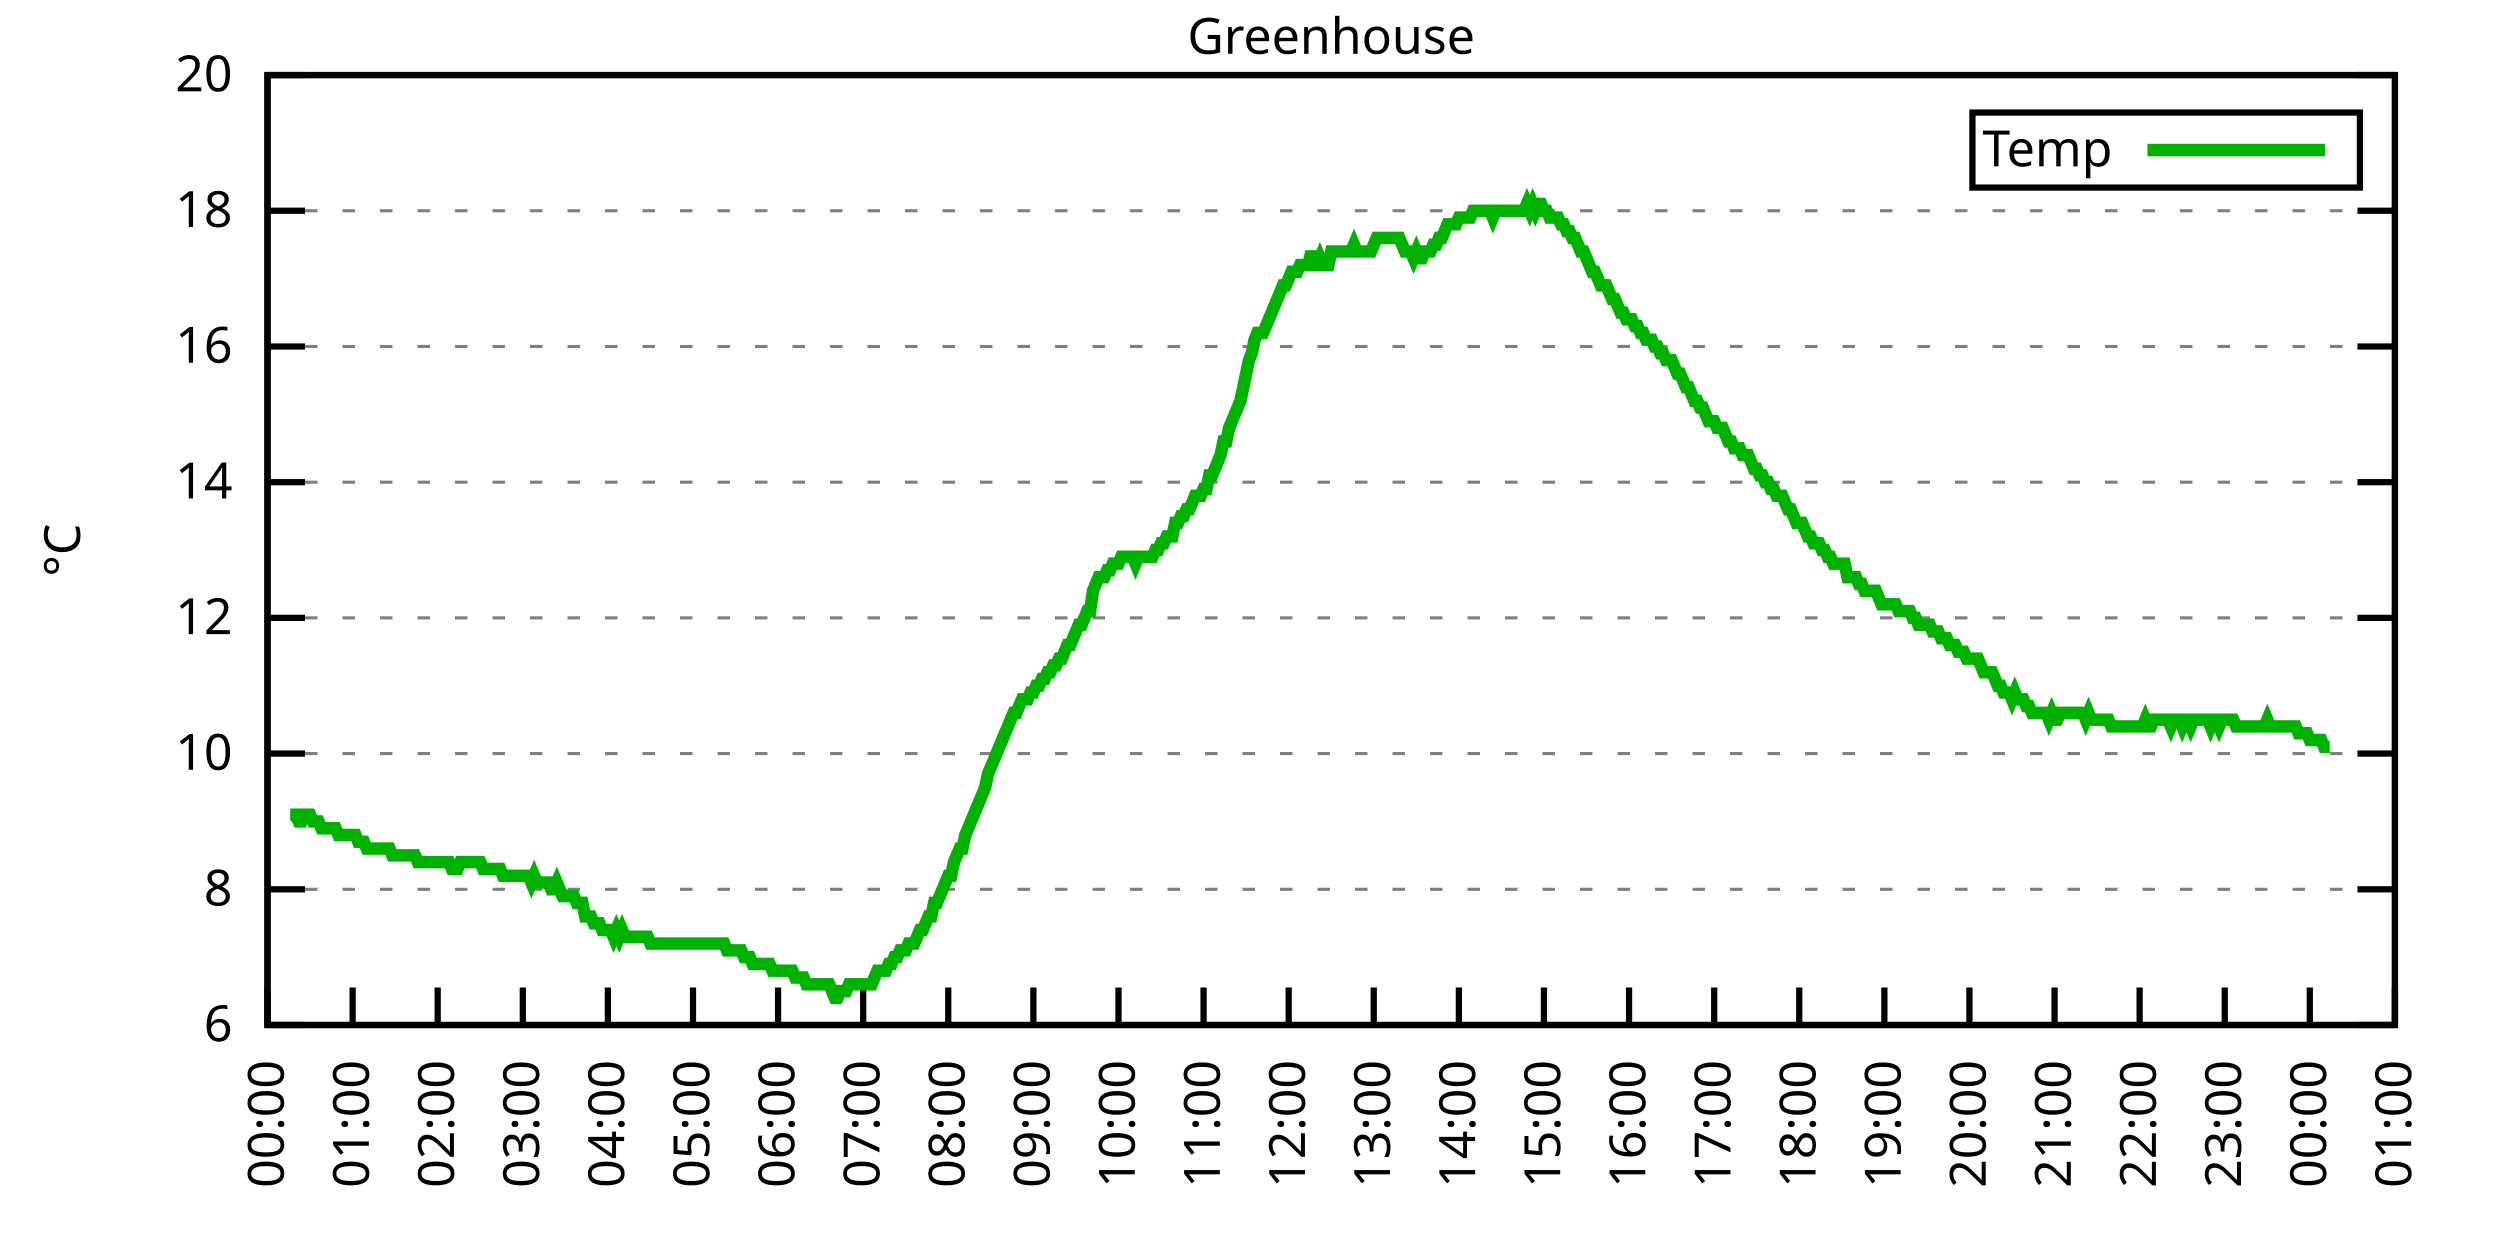
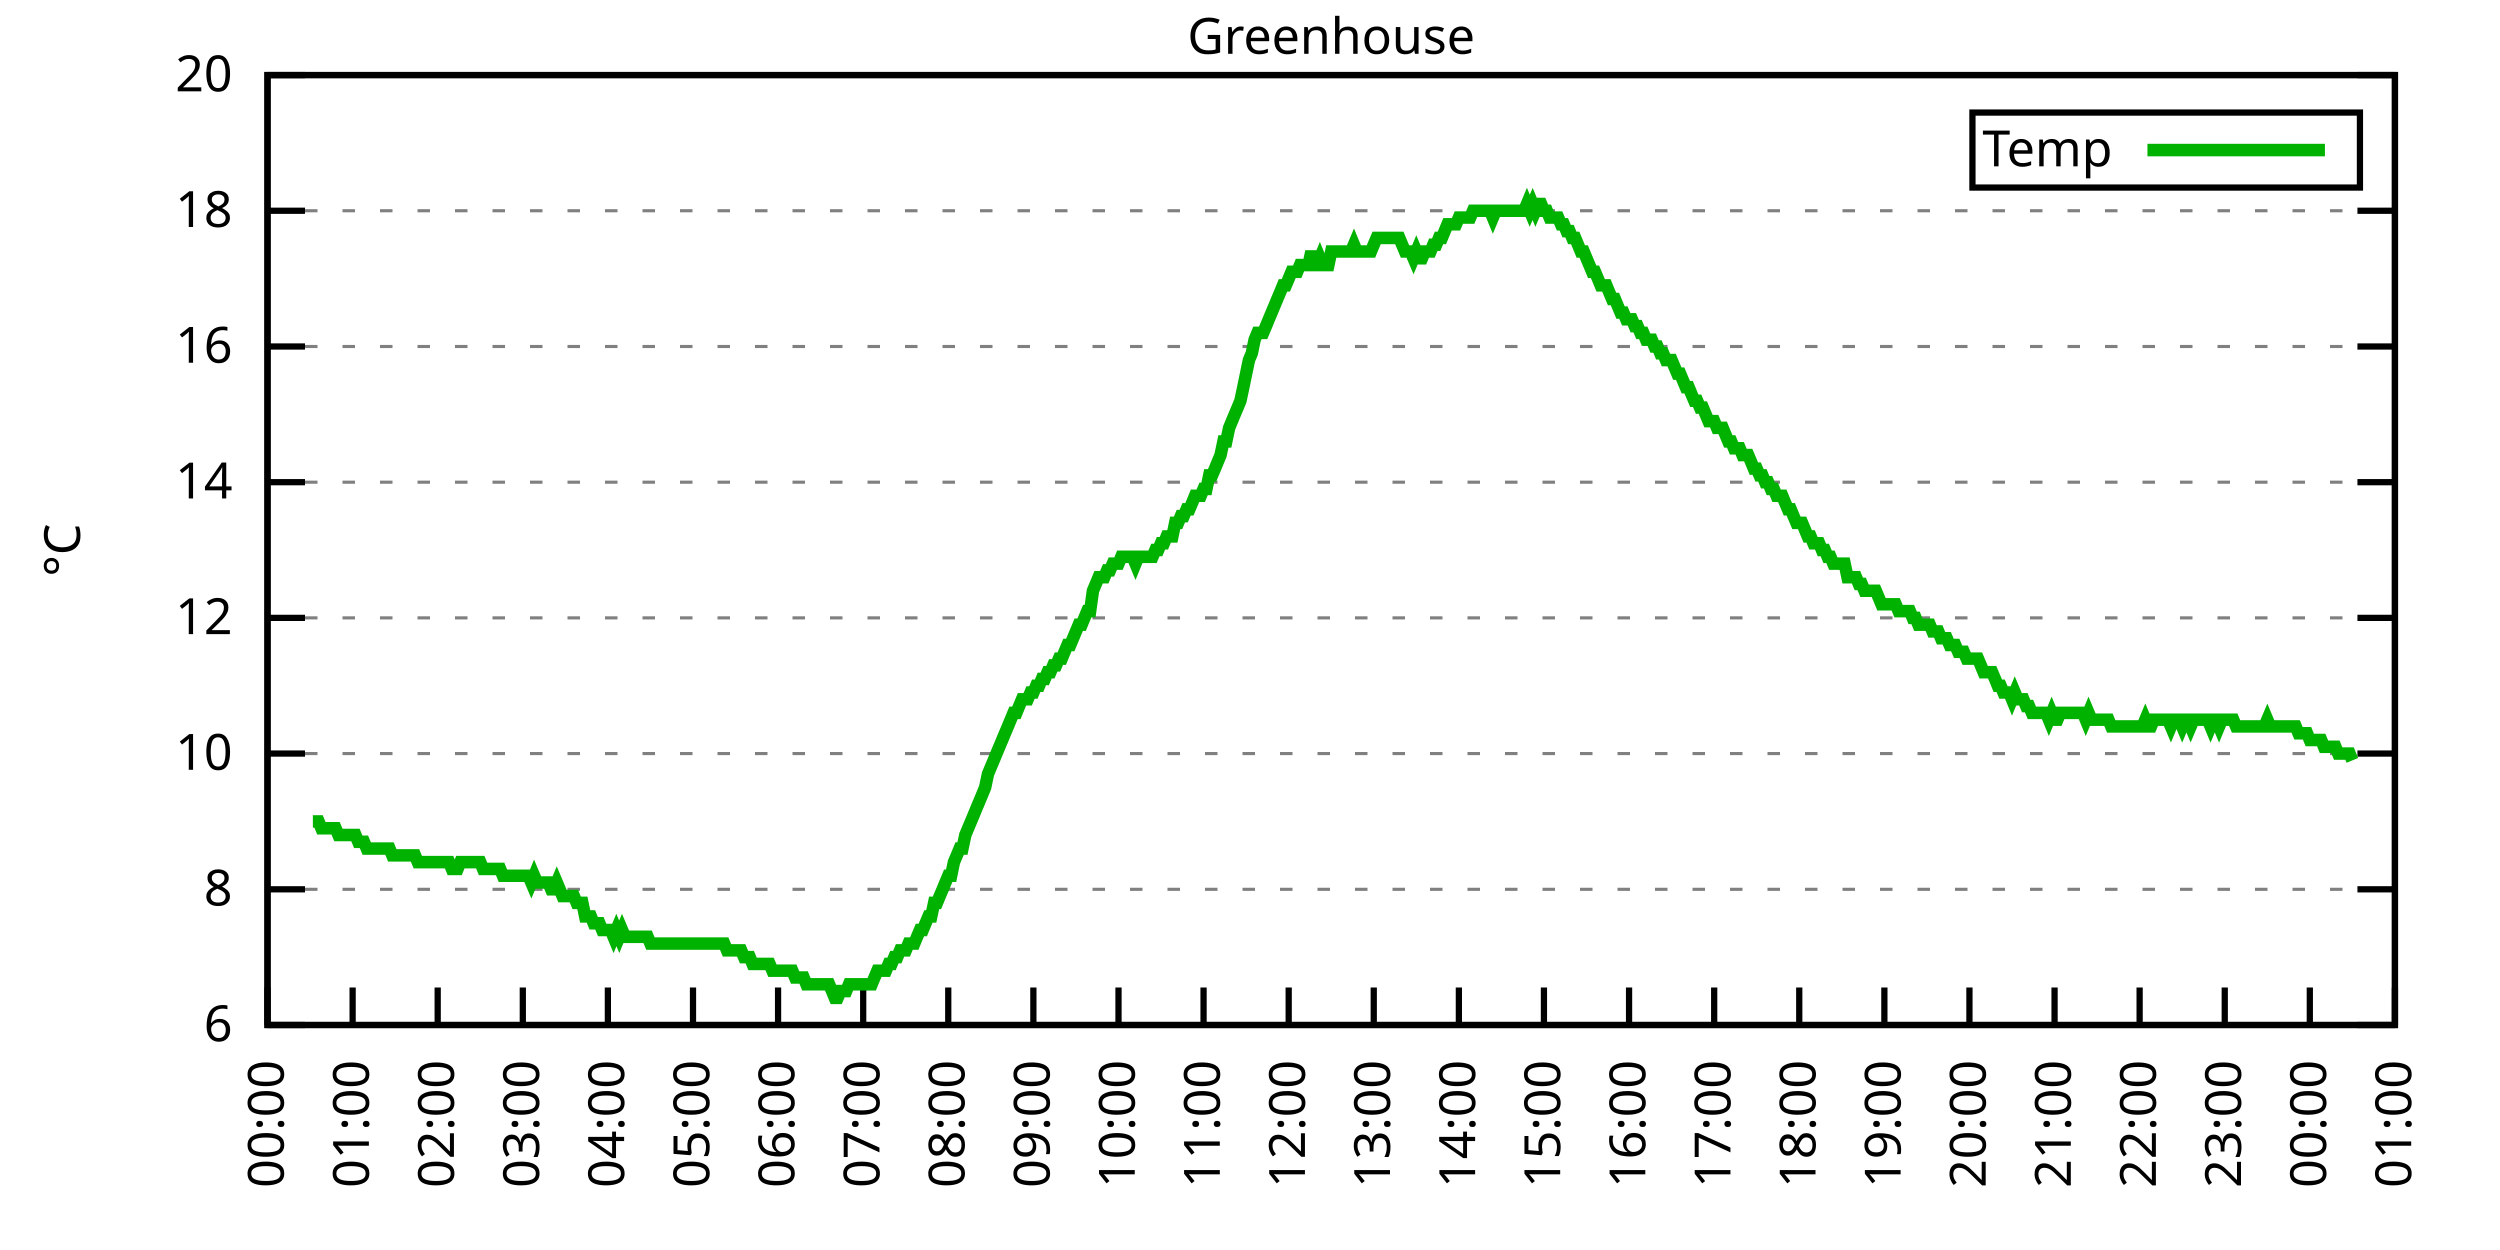
<svg xmlns="http://www.w3.org/2000/svg" xmlns:xlink="http://www.w3.org/1999/xlink" width="400" height="200" viewBox="0 0 400 200">
  <g id="gnuplot_canvas">
    <rect x="0" y="0" width="400" height="200" fill="none" />
    <defs>
      <circle id="gpDot" r="0.5" stroke-width="0.5" stroke="currentColor" />
      <path id="gpPt0" stroke-width="0.333" stroke="currentColor" d="M-1,0 h2 M0,-1 v2" />
      <path id="gpPt1" stroke-width="0.333" stroke="currentColor" d="M-1,-1 L1,1 M1,-1 L-1,1" />
      <path id="gpPt2" stroke-width="0.333" stroke="currentColor" d="M-1,0 L1,0 M0,-1 L0,1 M-1,-1 L1,1 M-1,1 L1,-1" />
      <rect id="gpPt3" stroke-width="0.333" stroke="currentColor" x="-1" y="-1" width="2" height="2" />
      <rect id="gpPt4" stroke-width="0.333" stroke="currentColor" fill="currentColor" x="-1" y="-1" width="2" height="2" />
      <circle id="gpPt5" stroke-width="0.333" stroke="currentColor" cx="0" cy="0" r="1" />
      <use xlink:href="#gpPt5" id="gpPt6" fill="currentColor" stroke="none" />
      <path id="gpPt7" stroke-width="0.333" stroke="currentColor" d="M0,-1.33 L-1.33,0.67 L1.33,0.67 z" />
      <use xlink:href="#gpPt7" id="gpPt8" fill="currentColor" stroke="none" />
      <use xlink:href="#gpPt7" id="gpPt9" stroke="currentColor" transform="rotate(180)" />
      <use xlink:href="#gpPt9" id="gpPt10" fill="currentColor" stroke="none" />
      <use xlink:href="#gpPt3" id="gpPt11" stroke="currentColor" transform="rotate(45)" />
      <use xlink:href="#gpPt11" id="gpPt12" fill="currentColor" stroke="none" />
      <path id="gpPt13" stroke-width="0.333" stroke="currentColor" d="M0,1.330 L1.265,0.411 L0.782,-1.067 L-0.782,-1.076 L-1.265,0.411 z" />
      <use xlink:href="#gpPt13" id="gpPt14" fill="currentColor" stroke="none" />
      <filter id="textbox" filterUnits="objectBoundingBox" x="0" y="0" height="1" width="1">
        <feFlood flood-color="white" flood-opacity="1" result="bgnd" />
        <feComposite in="SourceGraphic" in2="bgnd" operator="atop" />
      </filter>
      <filter id="greybox" filterUnits="objectBoundingBox" x="0" y="0" height="1" width="1">
        <feFlood flood-color="lightgrey" flood-opacity="1" result="grey" />
        <feComposite in="SourceGraphic" in2="grey" operator="atop" />
      </filter>
    </defs>
    <g fill="none" color="white" stroke="currentColor" stroke-width="1.00" stroke-linecap="butt" stroke-linejoin="miter">
</g>
    <g fill="none" color="black" stroke="currentColor" stroke-width="1.00" stroke-linecap="butt" stroke-linejoin="miter">
      <g stroke="none" shape-rendering="crispEdges">
        <polygon fill="rgb(255, 255, 255)" points="42.80,164.00 383.18,164.00 383.18,12.02 42.80,12.02 " />
      </g>
    </g>
    <g fill="none" color="black" stroke="currentColor" stroke-width="1.00" stroke-linecap="butt" stroke-linejoin="miter">
</g>
    <g fill="none" color="black" stroke="black" stroke-width="0.50" stroke-linecap="butt" stroke-linejoin="miter">
</g>
    <g fill="none" color="gray" stroke="currentColor" stroke-width="0.50" stroke-linecap="butt" stroke-linejoin="miter">
      <path stroke="gray" stroke-dasharray="2,4" class="gridline" d="M42.80,164.00 L383.19,164.00  " />
    </g>
    <g fill="none" color="gray" stroke="gray" stroke-width="1.00" stroke-linecap="butt" stroke-linejoin="miter">
</g>
    <g fill="none" color="black" stroke="currentColor" stroke-width="1.00" stroke-linecap="butt" stroke-linejoin="miter">
      <path stroke="black" d="M42.80,164.00 L48.80,164.00 M383.19,164.00 L377.19,164.00  " />
      <g transform="translate(37.20,166.60)" stroke="none" fill="black" font-family="Sans" font-size="8.00" text-anchor="end">
        <text>
          <tspan font-family="Sans"> 6</tspan>
        </text>
      </g>
    </g>
    <g fill="none" color="black" stroke="currentColor" stroke-width="1.00" stroke-linecap="butt" stroke-linejoin="miter">
</g>
    <g fill="none" color="black" stroke="black" stroke-width="0.50" stroke-linecap="butt" stroke-linejoin="miter">
</g>
    <g fill="none" color="gray" stroke="currentColor" stroke-width="0.50" stroke-linecap="butt" stroke-linejoin="miter">
      <path stroke="gray" stroke-dasharray="2,4" class="gridline" d="M42.80,142.29 L383.19,142.29  " />
    </g>
    <g fill="none" color="gray" stroke="gray" stroke-width="1.00" stroke-linecap="butt" stroke-linejoin="miter">
</g>
    <g fill="none" color="black" stroke="currentColor" stroke-width="1.00" stroke-linecap="butt" stroke-linejoin="miter">
      <path stroke="black" d="M42.80,142.29 L48.80,142.29 M383.19,142.29 L377.19,142.29  " />
      <g transform="translate(37.20,144.89)" stroke="none" fill="black" font-family="Sans" font-size="8.00" text-anchor="end">
        <text>
          <tspan font-family="Sans"> 8</tspan>
        </text>
      </g>
    </g>
    <g fill="none" color="black" stroke="currentColor" stroke-width="1.00" stroke-linecap="butt" stroke-linejoin="miter">
</g>
    <g fill="none" color="black" stroke="black" stroke-width="0.50" stroke-linecap="butt" stroke-linejoin="miter">
</g>
    <g fill="none" color="gray" stroke="currentColor" stroke-width="0.50" stroke-linecap="butt" stroke-linejoin="miter">
      <path stroke="gray" stroke-dasharray="2,4" class="gridline" d="M42.80,120.57 L383.19,120.57  " />
    </g>
    <g fill="none" color="gray" stroke="gray" stroke-width="1.00" stroke-linecap="butt" stroke-linejoin="miter">
</g>
    <g fill="none" color="black" stroke="currentColor" stroke-width="1.00" stroke-linecap="butt" stroke-linejoin="miter">
      <path stroke="black" d="M42.80,120.57 L48.80,120.57 M383.19,120.57 L377.19,120.57  " />
      <g transform="translate(37.20,123.17)" stroke="none" fill="black" font-family="Sans" font-size="8.00" text-anchor="end">
        <text>
          <tspan font-family="Sans"> 10</tspan>
        </text>
      </g>
    </g>
    <g fill="none" color="black" stroke="currentColor" stroke-width="1.00" stroke-linecap="butt" stroke-linejoin="miter">
</g>
    <g fill="none" color="black" stroke="black" stroke-width="0.50" stroke-linecap="butt" stroke-linejoin="miter">
</g>
    <g fill="none" color="gray" stroke="currentColor" stroke-width="0.50" stroke-linecap="butt" stroke-linejoin="miter">
      <path stroke="gray" stroke-dasharray="2,4" class="gridline" d="M42.80,98.86 L383.19,98.86  " />
    </g>
    <g fill="none" color="gray" stroke="gray" stroke-width="1.00" stroke-linecap="butt" stroke-linejoin="miter">
</g>
    <g fill="none" color="black" stroke="currentColor" stroke-width="1.00" stroke-linecap="butt" stroke-linejoin="miter">
      <path stroke="black" d="M42.80,98.86 L48.80,98.86 M383.19,98.86 L377.19,98.86  " />
      <g transform="translate(37.20,101.46)" stroke="none" fill="black" font-family="Sans" font-size="8.00" text-anchor="end">
        <text>
          <tspan font-family="Sans"> 12</tspan>
        </text>
      </g>
    </g>
    <g fill="none" color="black" stroke="currentColor" stroke-width="1.00" stroke-linecap="butt" stroke-linejoin="miter">
</g>
    <g fill="none" color="black" stroke="black" stroke-width="0.50" stroke-linecap="butt" stroke-linejoin="miter">
</g>
    <g fill="none" color="gray" stroke="currentColor" stroke-width="0.50" stroke-linecap="butt" stroke-linejoin="miter">
      <path stroke="gray" stroke-dasharray="2,4" class="gridline" d="M42.80,77.15 L383.19,77.15  " />
    </g>
    <g fill="none" color="gray" stroke="gray" stroke-width="1.00" stroke-linecap="butt" stroke-linejoin="miter">
</g>
    <g fill="none" color="black" stroke="currentColor" stroke-width="1.00" stroke-linecap="butt" stroke-linejoin="miter">
      <path stroke="black" d="M42.80,77.15 L48.80,77.15 M383.19,77.15 L377.19,77.15  " />
      <g transform="translate(37.20,79.75)" stroke="none" fill="black" font-family="Sans" font-size="8.00" text-anchor="end">
        <text>
          <tspan font-family="Sans"> 14</tspan>
        </text>
      </g>
    </g>
    <g fill="none" color="black" stroke="currentColor" stroke-width="1.00" stroke-linecap="butt" stroke-linejoin="miter">
</g>
    <g fill="none" color="black" stroke="black" stroke-width="0.50" stroke-linecap="butt" stroke-linejoin="miter">
</g>
    <g fill="none" color="gray" stroke="currentColor" stroke-width="0.50" stroke-linecap="butt" stroke-linejoin="miter">
      <path stroke="gray" stroke-dasharray="2,4" class="gridline" d="M42.80,55.44 L383.19,55.44  " />
    </g>
    <g fill="none" color="gray" stroke="gray" stroke-width="1.00" stroke-linecap="butt" stroke-linejoin="miter">
</g>
    <g fill="none" color="black" stroke="currentColor" stroke-width="1.00" stroke-linecap="butt" stroke-linejoin="miter">
      <path stroke="black" d="M42.80,55.44 L48.80,55.44 M383.19,55.44 L377.19,55.44  " />
      <g transform="translate(37.20,58.04)" stroke="none" fill="black" font-family="Sans" font-size="8.00" text-anchor="end">
        <text>
          <tspan font-family="Sans"> 16</tspan>
        </text>
      </g>
    </g>
    <g fill="none" color="black" stroke="currentColor" stroke-width="1.00" stroke-linecap="butt" stroke-linejoin="miter">
</g>
    <g fill="none" color="black" stroke="black" stroke-width="0.50" stroke-linecap="butt" stroke-linejoin="miter">
</g>
    <g fill="none" color="gray" stroke="currentColor" stroke-width="0.50" stroke-linecap="butt" stroke-linejoin="miter">
      <path stroke="gray" stroke-dasharray="2,4" class="gridline" d="M42.80,33.72 L383.19,33.72  " />
    </g>
    <g fill="none" color="gray" stroke="gray" stroke-width="1.00" stroke-linecap="butt" stroke-linejoin="miter">
</g>
    <g fill="none" color="black" stroke="currentColor" stroke-width="1.00" stroke-linecap="butt" stroke-linejoin="miter">
      <path stroke="black" d="M42.80,33.72 L48.80,33.72 M383.19,33.72 L377.19,33.72  " />
      <g transform="translate(37.20,36.32)" stroke="none" fill="black" font-family="Sans" font-size="8.00" text-anchor="end">
        <text>
          <tspan font-family="Sans"> 18</tspan>
        </text>
      </g>
    </g>
    <g fill="none" color="black" stroke="currentColor" stroke-width="1.00" stroke-linecap="butt" stroke-linejoin="miter">
</g>
    <g fill="none" color="black" stroke="black" stroke-width="0.50" stroke-linecap="butt" stroke-linejoin="miter">
</g>
    <g fill="none" color="gray" stroke="currentColor" stroke-width="0.50" stroke-linecap="butt" stroke-linejoin="miter">
      <path stroke="gray" stroke-dasharray="2,4" class="gridline" d="M42.80,12.01 L383.19,12.01  " />
    </g>
    <g fill="none" color="gray" stroke="gray" stroke-width="1.00" stroke-linecap="butt" stroke-linejoin="miter">
</g>
    <g fill="none" color="black" stroke="currentColor" stroke-width="1.00" stroke-linecap="butt" stroke-linejoin="miter">
      <path stroke="black" d="M42.80,12.01 L48.80,12.01 M383.19,12.01 L377.19,12.01  " />
      <g transform="translate(37.20,14.61)" stroke="none" fill="black" font-family="Sans" font-size="8.00" text-anchor="end">
        <text>
          <tspan font-family="Sans"> 20</tspan>
        </text>
      </g>
    </g>
    <g fill="none" color="black" stroke="currentColor" stroke-width="1.00" stroke-linecap="butt" stroke-linejoin="miter">
      <path stroke="black" d="M42.80,164.00 L42.80,158.00  " />
      <g transform="translate(45.40,169.60) rotate(270.00)" stroke="none" fill="black" font-family="Sans" font-size="8.00" text-anchor="end">
        <text>
          <tspan font-family="Sans">00:00</tspan>
        </text>
      </g>
    </g>
    <g fill="none" color="black" stroke="currentColor" stroke-width="1.00" stroke-linecap="butt" stroke-linejoin="miter">
      <path stroke="black" d="M56.42,164.00 L56.42,158.00  " />
      <g transform="translate(59.02,169.60) rotate(270.00)" stroke="none" fill="black" font-family="Sans" font-size="8.00" text-anchor="end">
        <text>
          <tspan font-family="Sans">01:00</tspan>
        </text>
      </g>
    </g>
    <g fill="none" color="black" stroke="currentColor" stroke-width="1.00" stroke-linecap="butt" stroke-linejoin="miter">
      <path stroke="black" d="M70.03,164.00 L70.03,158.00  " />
      <g transform="translate(72.63,169.60) rotate(270.00)" stroke="none" fill="black" font-family="Sans" font-size="8.00" text-anchor="end">
        <text>
          <tspan font-family="Sans">02:00</tspan>
        </text>
      </g>
    </g>
    <g fill="none" color="black" stroke="currentColor" stroke-width="1.00" stroke-linecap="butt" stroke-linejoin="miter">
      <path stroke="black" d="M83.65,164.00 L83.65,158.00  " />
      <g transform="translate(86.25,169.60) rotate(270.00)" stroke="none" fill="black" font-family="Sans" font-size="8.00" text-anchor="end">
        <text>
          <tspan font-family="Sans">03:00</tspan>
        </text>
      </g>
    </g>
    <g fill="none" color="black" stroke="currentColor" stroke-width="1.00" stroke-linecap="butt" stroke-linejoin="miter">
      <path stroke="black" d="M97.26,164.00 L97.26,158.00  " />
      <g transform="translate(99.86,169.60) rotate(270.00)" stroke="none" fill="black" font-family="Sans" font-size="8.00" text-anchor="end">
        <text>
          <tspan font-family="Sans">04:00</tspan>
        </text>
      </g>
    </g>
    <g fill="none" color="black" stroke="currentColor" stroke-width="1.00" stroke-linecap="butt" stroke-linejoin="miter">
      <path stroke="black" d="M110.88,164.00 L110.88,158.00  " />
      <g transform="translate(113.48,169.60) rotate(270.00)" stroke="none" fill="black" font-family="Sans" font-size="8.00" text-anchor="end">
        <text>
          <tspan font-family="Sans">05:00</tspan>
        </text>
      </g>
    </g>
    <g fill="none" color="black" stroke="currentColor" stroke-width="1.00" stroke-linecap="butt" stroke-linejoin="miter">
      <path stroke="black" d="M124.49,164.00 L124.49,158.00  " />
      <g transform="translate(127.09,169.60) rotate(270.00)" stroke="none" fill="black" font-family="Sans" font-size="8.00" text-anchor="end">
        <text>
          <tspan font-family="Sans">06:00</tspan>
        </text>
      </g>
    </g>
    <g fill="none" color="black" stroke="currentColor" stroke-width="1.00" stroke-linecap="butt" stroke-linejoin="miter">
      <path stroke="black" d="M138.11,164.00 L138.11,158.00  " />
      <g transform="translate(140.71,169.60) rotate(270.00)" stroke="none" fill="black" font-family="Sans" font-size="8.00" text-anchor="end">
        <text>
          <tspan font-family="Sans">07:00</tspan>
        </text>
      </g>
    </g>
    <g fill="none" color="black" stroke="currentColor" stroke-width="1.00" stroke-linecap="butt" stroke-linejoin="miter">
      <path stroke="black" d="M151.72,164.00 L151.72,158.00  " />
      <g transform="translate(154.32,169.60) rotate(270.00)" stroke="none" fill="black" font-family="Sans" font-size="8.00" text-anchor="end">
        <text>
          <tspan font-family="Sans">08:00</tspan>
        </text>
      </g>
    </g>
    <g fill="none" color="black" stroke="currentColor" stroke-width="1.00" stroke-linecap="butt" stroke-linejoin="miter">
      <path stroke="black" d="M165.34,164.00 L165.34,158.00  " />
      <g transform="translate(167.94,169.60) rotate(270.00)" stroke="none" fill="black" font-family="Sans" font-size="8.00" text-anchor="end">
        <text>
          <tspan font-family="Sans">09:00</tspan>
        </text>
      </g>
    </g>
    <g fill="none" color="black" stroke="currentColor" stroke-width="1.00" stroke-linecap="butt" stroke-linejoin="miter">
      <path stroke="black" d="M178.96,164.00 L178.96,158.00  " />
      <g transform="translate(181.56,169.60) rotate(270.00)" stroke="none" fill="black" font-family="Sans" font-size="8.00" text-anchor="end">
        <text>
          <tspan font-family="Sans">10:00</tspan>
        </text>
      </g>
    </g>
    <g fill="none" color="black" stroke="currentColor" stroke-width="1.00" stroke-linecap="butt" stroke-linejoin="miter">
      <path stroke="black" d="M192.57,164.00 L192.57,158.00  " />
      <g transform="translate(195.17,169.60) rotate(270.00)" stroke="none" fill="black" font-family="Sans" font-size="8.00" text-anchor="end">
        <text>
          <tspan font-family="Sans">11:00</tspan>
        </text>
      </g>
    </g>
    <g fill="none" color="black" stroke="currentColor" stroke-width="1.00" stroke-linecap="butt" stroke-linejoin="miter">
      <path stroke="black" d="M206.19,164.00 L206.19,158.00  " />
      <g transform="translate(208.79,169.60) rotate(270.00)" stroke="none" fill="black" font-family="Sans" font-size="8.00" text-anchor="end">
        <text>
          <tspan font-family="Sans">12:00</tspan>
        </text>
      </g>
    </g>
    <g fill="none" color="black" stroke="currentColor" stroke-width="1.00" stroke-linecap="butt" stroke-linejoin="miter">
      <path stroke="black" d="M219.80,164.00 L219.80,158.00  " />
      <g transform="translate(222.40,169.60) rotate(270.00)" stroke="none" fill="black" font-family="Sans" font-size="8.00" text-anchor="end">
        <text>
          <tspan font-family="Sans">13:00</tspan>
        </text>
      </g>
    </g>
    <g fill="none" color="black" stroke="currentColor" stroke-width="1.00" stroke-linecap="butt" stroke-linejoin="miter">
      <path stroke="black" d="M233.42,164.00 L233.42,158.00  " />
      <g transform="translate(236.02,169.60) rotate(270.00)" stroke="none" fill="black" font-family="Sans" font-size="8.00" text-anchor="end">
        <text>
          <tspan font-family="Sans">14:00</tspan>
        </text>
      </g>
    </g>
    <g fill="none" color="black" stroke="currentColor" stroke-width="1.00" stroke-linecap="butt" stroke-linejoin="miter">
      <path stroke="black" d="M247.03,164.00 L247.03,158.00  " />
      <g transform="translate(249.63,169.60) rotate(270.00)" stroke="none" fill="black" font-family="Sans" font-size="8.00" text-anchor="end">
        <text>
          <tspan font-family="Sans">15:00</tspan>
        </text>
      </g>
    </g>
    <g fill="none" color="black" stroke="currentColor" stroke-width="1.00" stroke-linecap="butt" stroke-linejoin="miter">
      <path stroke="black" d="M260.65,164.00 L260.65,158.00  " />
      <g transform="translate(263.25,169.60) rotate(270.00)" stroke="none" fill="black" font-family="Sans" font-size="8.00" text-anchor="end">
        <text>
          <tspan font-family="Sans">16:00</tspan>
        </text>
      </g>
    </g>
    <g fill="none" color="black" stroke="currentColor" stroke-width="1.00" stroke-linecap="butt" stroke-linejoin="miter">
      <path stroke="black" d="M274.27,164.00 L274.27,158.00  " />
      <g transform="translate(276.87,169.60) rotate(270.00)" stroke="none" fill="black" font-family="Sans" font-size="8.00" text-anchor="end">
        <text>
          <tspan font-family="Sans">17:00</tspan>
        </text>
      </g>
    </g>
    <g fill="none" color="black" stroke="currentColor" stroke-width="1.00" stroke-linecap="butt" stroke-linejoin="miter">
      <path stroke="black" d="M287.88,164.00 L287.88,158.00  " />
      <g transform="translate(290.48,169.60) rotate(270.00)" stroke="none" fill="black" font-family="Sans" font-size="8.00" text-anchor="end">
        <text>
          <tspan font-family="Sans">18:00</tspan>
        </text>
      </g>
    </g>
    <g fill="none" color="black" stroke="currentColor" stroke-width="1.00" stroke-linecap="butt" stroke-linejoin="miter">
      <path stroke="black" d="M301.50,164.00 L301.50,158.00  " />
      <g transform="translate(304.10,169.60) rotate(270.00)" stroke="none" fill="black" font-family="Sans" font-size="8.00" text-anchor="end">
        <text>
          <tspan font-family="Sans">19:00</tspan>
        </text>
      </g>
    </g>
    <g fill="none" color="black" stroke="currentColor" stroke-width="1.00" stroke-linecap="butt" stroke-linejoin="miter">
      <path stroke="black" d="M315.11,164.00 L315.11,158.00  " />
      <g transform="translate(317.71,169.60) rotate(270.00)" stroke="none" fill="black" font-family="Sans" font-size="8.00" text-anchor="end">
        <text>
          <tspan font-family="Sans">20:00</tspan>
        </text>
      </g>
    </g>
    <g fill="none" color="black" stroke="currentColor" stroke-width="1.00" stroke-linecap="butt" stroke-linejoin="miter">
      <path stroke="black" d="M328.73,164.00 L328.73,158.00  " />
      <g transform="translate(331.33,169.60) rotate(270.00)" stroke="none" fill="black" font-family="Sans" font-size="8.00" text-anchor="end">
        <text>
          <tspan font-family="Sans">21:00</tspan>
        </text>
      </g>
    </g>
    <g fill="none" color="black" stroke="currentColor" stroke-width="1.00" stroke-linecap="butt" stroke-linejoin="miter">
      <path stroke="black" d="M342.34,164.00 L342.34,158.00  " />
      <g transform="translate(344.94,169.60) rotate(270.00)" stroke="none" fill="black" font-family="Sans" font-size="8.00" text-anchor="end">
        <text>
          <tspan font-family="Sans">22:00</tspan>
        </text>
      </g>
    </g>
    <g fill="none" color="black" stroke="currentColor" stroke-width="1.00" stroke-linecap="butt" stroke-linejoin="miter">
      <path stroke="black" d="M355.96,164.00 L355.96,158.00  " />
      <g transform="translate(358.56,169.60) rotate(270.00)" stroke="none" fill="black" font-family="Sans" font-size="8.00" text-anchor="end">
        <text>
          <tspan font-family="Sans">23:00</tspan>
        </text>
      </g>
    </g>
    <g fill="none" color="black" stroke="currentColor" stroke-width="1.00" stroke-linecap="butt" stroke-linejoin="miter">
      <path stroke="black" d="M369.57,164.00 L369.57,158.00  " />
      <g transform="translate(372.17,169.60) rotate(270.00)" stroke="none" fill="black" font-family="Sans" font-size="8.00" text-anchor="end">
        <text>
          <tspan font-family="Sans">00:00</tspan>
        </text>
      </g>
    </g>
    <g fill="none" color="black" stroke="currentColor" stroke-width="1.00" stroke-linecap="butt" stroke-linejoin="miter">
      <path stroke="black" d="M383.19,164.00 L383.19,158.00  " />
      <g transform="translate(385.79,169.60) rotate(270.00)" stroke="none" fill="black" font-family="Sans" font-size="8.00" text-anchor="end">
        <text>
          <tspan font-family="Sans">01:00</tspan>
        </text>
      </g>
    </g>
    <g fill="none" color="black" stroke="currentColor" stroke-width="1.00" stroke-linecap="butt" stroke-linejoin="miter">
</g>
    <g fill="none" color="black" stroke="currentColor" stroke-width="1.00" stroke-linecap="butt" stroke-linejoin="miter">
      <path stroke="black" d="M42.80,12.01 L42.80,164.00 L383.19,164.00 L383.19,12.01 L42.80,12.01 Z  " />
    </g>
    <g fill="none" color="black" stroke="currentColor" stroke-width="1.00" stroke-linecap="butt" stroke-linejoin="miter">
</g>
    <g fill="none" color="black" stroke="currentColor" stroke-width="1.00" stroke-linecap="butt" stroke-linejoin="miter">
      <path stroke="black" d="M315.59,30.01 L315.59,18.01 L377.59,18.01 L377.59,30.01 L315.59,30.01 Z  " />
    </g>
    <g id="Greenhouse_plot_1">
      <g fill="none" color="white" stroke="black" stroke-width="2.00" stroke-linecap="butt" stroke-linejoin="miter">
</g>
      <g fill="none" color="black" stroke="currentColor" stroke-width="2.00" stroke-linecap="butt" stroke-linejoin="miter">
        <g transform="translate(337.99,26.61)" stroke="none" fill="black" font-family="Sans" font-size="8.00" text-anchor="end">
          <text>
            <tspan font-family="Sans">Temp</tspan>
          </text>
        </g>
      </g>
      <g fill="none" color="black" stroke="currentColor" stroke-width="2.00" stroke-linecap="butt" stroke-linejoin="miter">
-         <path stroke="rgb(  0, 178,   0)" d="M343.59,24.01 L371.99,24.01 M46.43,130.35 L46.88,130.35 L47.34,130.35 L47.79,131.43 L48.25,131.43 L48.70,130.35   L49.15,130.35 L49.61,130.35 L50.06,131.43 L50.52,131.43 L50.97,131.43 L51.42,132.52 L51.88,132.52 L52.33,132.52   L52.78,132.52 L53.24,132.52 L53.69,132.52 L54.15,133.60 L54.60,133.60 L55.05,133.60 L55.51,133.60 L55.96,133.60   L56.42,133.60 L56.87,133.60 L57.32,134.69 L57.78,134.69 L58.23,134.69 L58.68,135.77 L59.14,135.77 L59.59,135.77   L60.05,135.77 L60.50,135.77 L60.95,135.77 L61.41,135.77 L61.86,135.77 L62.32,135.77 L62.77,136.86 L63.22,136.86   L63.68,136.86 L64.13,136.86 L64.58,136.86 L65.04,136.86 L65.49,136.86 L65.95,136.86 L66.40,136.86 L66.85,137.94   L67.31,137.94 L67.76,137.94 L68.22,137.94 L68.67,137.94 L69.12,137.94 L69.58,137.94 L70.03,137.94 L70.49,137.94   L70.94,137.94 L71.39,137.94 L71.85,137.94 L72.30,139.03 L72.75,139.03 L73.21,139.03 L73.66,137.94 L74.12,137.94   L74.57,137.94 L75.02,137.94 L75.48,137.94 L75.93,137.94 L76.39,137.94 L76.84,137.94 L77.29,139.03 L77.75,139.03   L78.20,139.03 L78.65,139.03 L79.11,139.03 L79.56,139.03 L80.02,139.03 L80.47,140.12 L80.92,140.12 L81.38,140.12   L81.83,140.12 L82.29,140.12 L82.74,140.12 L83.19,140.12 L83.65,140.12 L84.10,140.12 L84.55,140.12 L85.01,141.20   L85.46,140.12 L85.92,141.20 L86.37,141.20 L86.82,141.20 L87.28,141.20 L87.73,141.20 L88.19,142.29 L88.64,142.29   L89.09,141.20 L89.55,142.29 L90.00,143.37 L90.45,143.37 L90.91,143.37 L91.36,143.37 L91.82,143.37 L92.27,144.46   L92.72,144.46 L93.18,144.46 L93.63,146.63 L94.09,146.63 L94.54,146.63 L94.99,147.72 L95.45,147.72 L95.90,147.72   L96.35,148.80 L96.81,148.80 L97.26,148.80 L97.72,148.80 L98.17,149.89 L98.62,148.80 L99.08,149.89 L99.53,148.80   L99.99,149.89 L100.44,149.89 L100.89,149.89 L101.35,149.89 L101.80,149.89 L102.25,149.89 L102.71,149.89 L103.16,149.89   L103.62,149.89 L104.07,150.97 L104.52,150.97 L104.98,150.97 L105.43,150.97 L105.89,150.97 L106.34,150.97 L106.79,150.97   L107.25,150.97 L107.70,150.97 L108.15,150.97 L108.61,150.97 L109.06,150.97 L109.52,150.97 L109.97,150.97 L110.42,150.97   L110.88,150.97 L111.33,150.97 L111.79,150.97 L112.24,150.97 L112.69,150.97 L113.15,150.97 L113.60,150.97 L114.05,150.97   L114.51,150.97 L114.96,150.97 L115.42,150.97 L115.87,150.97 L116.32,152.06 L116.78,152.06 L117.23,152.06 L117.69,152.06   L118.14,152.06 L118.59,152.06 L119.05,153.14 L119.50,153.14 L119.96,153.14 L120.41,154.23 L120.86,154.23 L121.32,154.23   L121.77,154.23 L122.22,154.23 L122.68,154.23 L123.13,154.23 L123.59,155.31 L124.04,155.31 L124.49,155.31 L124.95,155.31   L125.40,155.31 L125.86,155.31 L126.31,155.31 L126.76,155.31 L127.22,156.40 L127.67,156.40 L128.12,156.40 L128.58,156.40   L129.03,157.49 L129.49,157.49 L129.94,157.49 L130.39,157.49 L130.85,157.49 L131.30,157.49 L131.76,157.49 L132.21,157.49   L132.66,157.49 L133.12,158.57 L133.57,159.66 L134.02,159.66 L134.48,158.57 L134.93,158.57 L135.39,158.57 L135.84,157.49   L136.29,157.49 L136.75,157.49 L137.20,157.49 L137.66,157.49 L138.11,157.49 L138.56,157.49 L139.02,157.49 L139.47,157.49   L139.92,156.40 L140.38,155.31 L140.83,155.31 L141.29,155.31 L141.74,155.31 L142.19,154.23 L142.65,154.23 L143.10,153.14   L143.56,153.14 L144.01,152.06 L144.46,152.06 L144.92,152.06 L145.37,150.97 L145.82,150.97 L146.28,150.97 L146.73,149.89   L147.19,148.80 L147.64,148.80 L148.09,147.72 L148.55,146.63 L149.00,146.63 L149.46,144.46 L149.91,144.46 L150.36,143.37   L150.82,142.29 L151.27,141.20 L151.72,140.12 L152.18,140.12 L152.63,137.94 L153.09,136.86 L153.54,135.77 L153.99,135.77   L154.45,133.60 L154.90,132.52 L155.36,131.43 L155.81,130.35 L156.26,129.26 L156.72,128.17 L157.17,127.09 L157.62,126.00   L158.08,123.83 L158.53,122.75 L158.99,121.66 L159.44,120.57 L159.89,119.49 L160.35,118.40 L160.80,117.32 L161.26,116.23   L161.71,115.15 L162.16,114.06 L162.62,114.06 L163.07,112.97 L163.52,111.89 L163.98,111.89 L164.43,111.89 L164.89,110.80   L165.34,110.80 L165.79,109.72 L166.25,109.72 L166.70,108.63 L167.16,108.63 L167.61,107.55 L168.06,107.55 L168.52,106.46   L168.97,106.46 L169.43,105.38 L169.88,105.38 L170.33,104.29 L170.79,103.20 L171.24,103.20 L171.69,102.12 L172.15,101.03   L172.60,99.95 L173.06,99.95 L173.51,98.86 L173.96,97.78 L174.42,97.78 L174.87,94.52 L175.33,93.43 L175.78,92.35   L176.23,92.35 L176.69,92.35 L177.14,91.26 L177.59,91.26 L178.05,90.18 L178.50,90.18 L178.96,90.18 L179.41,89.09   L179.86,89.09 L180.32,89.09 L180.77,89.09 L181.23,89.09 L181.68,90.18 L182.13,89.09 L182.59,89.09 L183.04,89.09   L183.49,89.09 L183.95,89.09 L184.40,89.09 L184.86,88.00 L185.31,88.00 L185.76,86.92 L186.22,86.92 L186.67,85.83   L187.13,85.83 L187.58,85.83 L188.03,83.66 L188.49,83.66 L188.94,82.58 L189.39,82.58 L189.85,81.49 L190.30,81.49   L190.76,80.41 L191.21,79.32 L191.66,79.32 L192.12,79.32 L192.57,78.23 L193.03,78.23 L193.48,76.06 L193.93,76.06   L194.39,74.98 L194.84,73.89 L195.29,72.81 L195.75,70.63 L196.20,70.63 L196.66,68.46 L197.11,67.38 L197.56,66.29   L198.02,65.21 L198.47,64.12 L198.93,61.95 L199.38,59.78 L199.83,57.61 L200.29,56.52 L200.74,54.35 L201.19,53.26   L201.65,53.26 L202.10,53.26 L202.56,52.18 L203.01,51.09 L203.46,50.01 L203.92,48.92 L204.37,47.84 L204.83,46.75   L205.28,45.66 L205.73,45.66 L206.19,44.58 L206.64,43.49 L207.09,43.49 L207.55,43.49 L208.00,42.41 L208.46,42.41   L208.91,42.41 L209.36,42.41 L209.82,40.24 L210.27,42.41 L210.73,42.41 L211.18,41.32 L211.63,42.41 L212.09,42.41   L212.54,42.41 L213.00,40.24 L213.45,40.24 L213.90,40.24 L214.36,40.24 L214.81,40.24 L215.26,40.24 L215.72,40.24   L216.17,40.24 L216.63,39.15 L217.08,40.24 L217.53,40.24 L217.99,40.24 L218.44,40.24 L218.90,40.24 L219.35,40.24   L219.80,39.15 L220.26,38.07 L220.71,38.07 L221.16,38.07 L221.62,38.07 L222.07,38.07 L222.53,38.07 L222.98,38.07   L223.43,38.07 L223.89,38.07 L224.34,39.15 L224.80,40.24 L225.25,40.24 L225.70,40.24 L226.16,41.32 L226.61,40.24   L227.06,41.32 L227.52,41.32 L227.97,40.24 L228.43,40.24 L228.88,40.24 L229.33,39.15 L229.79,39.15 L230.24,38.07   L230.70,38.07 L231.15,36.98 L231.60,35.89 L232.06,35.89 L232.51,35.89 L232.96,35.89 L233.42,34.81 L233.87,34.81   L234.33,34.81 L234.78,34.81 L235.23,34.81 L235.69,33.72 L236.14,33.72 L236.60,33.72 L237.05,33.72 L237.50,33.72   L237.96,33.72 L238.41,33.72 L238.86,34.81 L239.32,33.72 L239.77,33.72 L240.23,33.72 L240.68,33.72 L241.13,33.72   L241.59,33.72 L242.04,33.72 L242.50,33.72 L242.95,33.72 L243.40,33.72 L243.86,33.72 L244.31,32.64 L244.76,33.72   L245.22,32.64 L245.67,33.72 L246.13,32.64 L246.58,32.64 L247.03,33.72 L247.49,33.72 L247.94,34.81 L248.40,34.81   L248.85,34.81 L249.30,34.81 L249.76,35.89 L250.21,35.89 L250.66,36.98 L251.12,36.98 L251.57,38.07 L252.03,38.07   L252.48,39.15 L252.93,40.24 L253.39,40.24 L253.84,41.32 L254.30,42.41 L254.75,43.49 L255.20,43.49 L255.66,44.58   L256.11,45.66 L256.56,45.66 L257.02,45.66 L257.47,46.75 L257.93,47.84 L258.38,47.84 L258.83,48.92 L259.29,50.01   L259.74,50.01 L260.20,51.09 L260.65,51.09 L261.10,51.09 L261.56,52.18 L262.01,52.18 L262.47,53.26 L262.92,53.26   L263.37,54.35 L263.83,54.35 L264.28,54.35 L264.73,55.44 L265.19,55.44 L265.64,56.52 L266.10,56.52 L266.55,57.61   L267.00,57.61 L267.46,57.61 L267.91,58.69 L268.37,59.78 L268.82,59.78 L269.27,60.86 L269.73,61.95 L270.18,61.95   L270.63,63.04 L271.09,64.12 L271.54,64.12 L272.00,65.21 L272.45,65.21 L272.90,66.29 L273.36,67.38 L273.81,67.38   L274.27,67.38 L274.72,68.46 L275.17,68.46 L275.63,68.46 L276.08,69.55 L276.53,70.63 L276.99,70.63 L277.44,71.72   L277.90,71.72 L278.35,71.72 L278.80,72.81 L279.26,72.81 L279.71,72.81 L280.17,73.89 L280.62,74.98 L281.07,74.98   L281.53,76.06 L281.98,76.06 L282.43,77.15 L282.89,77.15 L283.34,78.23 L283.80,78.23 L284.25,79.32 L284.70,79.32   L285.16,79.32 L285.61,80.41 L286.07,81.49 L286.52,81.49 L286.97,82.58 L287.43,83.66 L287.88,83.66 L288.33,83.66   L288.79,84.75 L289.24,85.83 L289.70,85.83 L290.15,86.92 L290.60,86.92 L291.06,86.92 L291.51,88.00 L291.97,88.00   L292.42,89.09 L292.87,89.09 L293.33,90.18 L293.78,90.18 L294.23,90.18 L294.69,90.18 L295.14,90.18 L295.60,92.35   L296.05,92.35 L296.50,92.35 L296.96,92.35 L297.41,93.43 L297.87,93.43 L298.32,94.52 L298.77,94.52 L299.23,94.52   L299.68,94.52 L300.13,94.52 L300.59,95.60 L301.04,96.69 L301.50,96.69 L301.95,96.69 L302.40,96.69 L302.86,96.69   L303.31,96.69 L303.77,97.78 L304.22,97.78 L304.67,97.78 L305.13,97.78 L305.58,97.78 L306.03,98.86 L306.49,98.86   L306.94,99.95 L307.40,99.95 L307.85,99.95 L308.30,99.95 L308.76,99.95 L309.21,101.03 L309.67,101.03 L310.12,101.03   L310.57,102.12 L311.03,102.12 L311.48,102.12 L311.94,103.20 L312.39,103.20 L312.84,103.20 L313.30,104.29 L313.75,104.29   L314.20,104.29 L314.66,105.38 L315.11,105.38 L315.57,105.38 L316.02,105.38 L316.47,105.38 L316.93,106.46 L317.38,107.55   L317.84,107.55 L318.29,107.55 L318.74,107.55 L319.20,108.63 L319.65,109.72 L320.10,109.72 L320.56,110.80 L321.01,110.80   L321.47,110.80 L321.92,111.89 L322.37,110.80 L322.83,111.89 L323.28,111.89 L323.74,111.89 L324.19,112.97 L324.64,112.97   L325.10,114.06 L325.55,114.06 L326.00,114.06 L326.46,114.06 L326.91,114.06 L327.37,114.06 L327.82,115.15 L328.27,114.06   L328.73,115.15 L329.18,115.15 L329.64,114.06 L330.09,114.06 L330.54,114.06 L331.00,114.06 L331.45,114.06 L331.90,114.06   L332.36,114.06 L332.81,114.06 L333.27,114.06 L333.72,115.15 L334.17,114.06 L334.63,115.15 L335.08,115.15 L335.54,115.15   L335.99,115.15 L336.44,115.15 L336.90,115.15 L337.35,115.15 L337.80,116.23 L338.26,116.23 L338.71,116.23 L339.17,116.23   L339.62,116.23 L340.07,116.23 L340.53,116.23 L340.98,116.23 L341.44,116.23 L341.89,116.23 L342.34,116.23 L342.80,116.23   L343.25,115.15 L343.70,116.23 L344.16,116.23 L344.61,115.15 L345.07,115.15 L345.52,115.15 L345.97,115.15 L346.43,115.15   L346.88,115.15 L347.34,116.23 L347.79,115.15 L348.24,115.15 L348.70,115.15 L349.15,116.23 L349.60,115.15 L350.06,115.15   L350.51,116.23 L350.97,115.15 L351.42,115.15 L351.87,115.15 L352.33,115.15 L352.78,115.15 L353.24,115.15 L353.69,116.23   L354.14,115.15 L354.60,115.15 L355.05,116.23 L355.50,115.15 L355.96,115.15 L356.41,115.15 L356.87,115.15 L357.32,115.15   L357.77,116.23 L358.23,116.23 L358.68,116.23 L359.14,116.23 L359.59,116.23 L360.04,116.23 L360.50,116.23 L360.95,116.23   L361.41,116.23 L361.86,116.23 L362.31,116.23 L362.77,115.15 L363.22,116.23 L363.67,116.23 L364.13,116.23 L364.58,116.23   L365.04,116.23 L365.49,116.23 L365.94,116.23 L366.40,116.23 L366.85,116.23 L367.31,116.23 L367.76,117.32 L368.21,117.32   L368.67,117.32 L369.12,117.32 L369.57,118.40 L370.03,118.40 L370.48,118.40 L370.94,118.40 L371.39,118.40 L371.84,119.49   L372.30,119.49 L372.75,119.49  " />
+         <path stroke="rgb(  0, 178,   0)" d="M343.59,24.01 L371.99,24.01 M50.06,131.43 L50.52,131.43 L50.97,131.43 L51.42,132.52 L51.88,132.52 L52.33,132.52   L52.78,132.52 L53.24,132.52 L53.69,132.52 L54.15,133.60 L54.60,133.60 L55.05,133.60 L55.51,133.60 L55.96,133.60   L56.42,133.60 L56.87,133.60 L57.32,134.69 L57.78,134.69 L58.23,134.69 L58.68,135.77 L59.14,135.77 L59.59,135.77   L60.05,135.77 L60.50,135.77 L60.95,135.77 L61.41,135.77 L61.86,135.77 L62.32,135.77 L62.77,136.86 L63.22,136.86   L63.68,136.86 L64.13,136.86 L64.58,136.86 L65.04,136.86 L65.49,136.86 L65.95,136.86 L66.40,136.86 L66.85,137.94   L67.31,137.94 L67.76,137.94 L68.22,137.94 L68.67,137.94 L69.12,137.94 L69.58,137.94 L70.03,137.94 L70.49,137.94   L70.94,137.94 L71.39,137.94 L71.85,137.94 L72.30,139.03 L72.75,139.03 L73.21,139.03 L73.66,137.94 L74.12,137.94   L74.57,137.94 L75.02,137.94 L75.48,137.94 L75.93,137.94 L76.39,137.94 L76.84,137.94 L77.29,139.03 L77.75,139.03   L78.20,139.03 L78.65,139.03 L79.11,139.03 L79.56,139.03 L80.02,139.03 L80.47,140.12 L80.92,140.12 L81.38,140.12   L81.83,140.12 L82.29,140.12 L82.74,140.12 L83.19,140.12 L83.65,140.12 L84.10,140.12 L84.55,140.12 L85.01,141.20   L85.46,140.12 L85.92,141.20 L86.37,141.20 L86.82,141.20 L87.28,141.20 L87.73,141.20 L88.19,142.29 L88.64,142.29   L89.09,141.20 L89.55,142.29 L90.00,143.37 L90.45,143.37 L90.91,143.37 L91.36,143.37 L91.82,143.37 L92.27,144.46   L92.72,144.46 L93.18,144.46 L93.63,146.63 L94.09,146.63 L94.54,146.63 L94.99,147.72 L95.45,147.72 L95.90,147.72   L96.35,148.80 L96.81,148.80 L97.26,148.80 L97.72,148.80 L98.17,149.89 L98.62,148.80 L99.08,149.89 L99.53,148.80   L99.99,149.89 L100.44,149.89 L100.89,149.89 L101.35,149.89 L101.80,149.89 L102.25,149.89 L102.71,149.89 L103.16,149.89   L103.62,149.89 L104.07,150.97 L104.52,150.97 L104.98,150.97 L105.43,150.97 L105.89,150.97 L106.34,150.97 L106.79,150.97   L107.25,150.97 L107.70,150.97 L108.15,150.97 L108.61,150.97 L109.06,150.97 L109.52,150.97 L109.97,150.97 L110.42,150.97   L110.88,150.97 L111.33,150.97 L111.79,150.97 L112.24,150.97 L112.69,150.97 L113.15,150.97 L113.60,150.97 L114.05,150.97   L114.51,150.97 L114.96,150.97 L115.42,150.97 L115.87,150.97 L116.32,152.06 L116.78,152.06 L117.23,152.06 L117.69,152.06   L118.14,152.06 L118.59,152.06 L119.05,153.14 L119.50,153.14 L119.96,153.14 L120.41,154.23 L120.86,154.23 L121.32,154.23   L121.77,154.23 L122.22,154.23 L122.68,154.23 L123.13,154.23 L123.59,155.31 L124.04,155.31 L124.49,155.31 L124.95,155.31   L125.40,155.31 L125.86,155.31 L126.31,155.31 L126.76,155.31 L127.22,156.40 L127.67,156.40 L128.12,156.40 L128.58,156.40   L129.03,157.49 L129.49,157.49 L129.94,157.49 L130.39,157.49 L130.85,157.49 L131.30,157.49 L131.76,157.49 L132.21,157.49   L132.66,157.49 L133.12,158.57 L133.57,159.66 L134.02,159.66 L134.48,158.57 L134.93,158.57 L135.39,158.57 L135.84,157.49   L136.29,157.49 L136.75,157.49 L137.20,157.49 L137.66,157.49 L138.11,157.49 L138.56,157.49 L139.02,157.49 L139.47,157.49   L139.92,156.40 L140.38,155.31 L140.83,155.31 L141.29,155.31 L141.74,155.31 L142.19,154.23 L142.65,154.23 L143.10,153.14   L143.56,153.14 L144.01,152.06 L144.46,152.06 L144.92,152.06 L145.37,150.97 L145.82,150.97 L146.28,150.97 L146.73,149.89   L147.19,148.80 L147.64,148.80 L148.09,147.72 L148.55,146.63 L149.00,146.63 L149.46,144.46 L149.91,144.46 L150.36,143.37   L150.82,142.29 L151.27,141.20 L151.72,140.12 L152.18,140.12 L152.63,137.94 L153.09,136.86 L153.54,135.77 L153.99,135.77   L154.45,133.60 L154.90,132.52 L155.36,131.43 L155.81,130.35 L156.26,129.26 L156.72,128.17 L157.17,127.09 L157.62,126.00   L158.08,123.83 L158.53,122.75 L158.99,121.66 L159.44,120.57 L159.89,119.49 L160.35,118.40 L160.80,117.32 L161.26,116.23   L161.71,115.15 L162.16,114.06 L162.62,114.06 L163.07,112.97 L163.52,111.89 L163.98,111.89 L164.43,111.89 L164.89,110.80   L165.34,110.80 L165.79,109.72 L166.25,109.72 L166.70,108.63 L167.16,108.63 L167.61,107.55 L168.06,107.55 L168.52,106.46   L168.97,106.46 L169.43,105.38 L169.88,105.38 L170.33,104.29 L170.79,103.20 L171.24,103.20 L171.69,102.12 L172.15,101.03   L172.60,99.95 L173.06,99.95 L173.51,98.86 L173.96,97.78 L174.42,97.78 L174.87,94.52 L175.33,93.43 L175.78,92.35   L176.23,92.35 L176.69,92.35 L177.14,91.26 L177.59,91.26 L178.05,90.18 L178.50,90.18 L178.96,90.18 L179.41,89.09   L179.86,89.09 L180.32,89.09 L180.77,89.09 L181.23,89.09 L181.68,90.18 L182.13,89.09 L182.59,89.09 L183.04,89.09   L183.49,89.09 L183.95,89.09 L184.40,89.09 L184.86,88.00 L185.31,88.00 L185.76,86.92 L186.22,86.92 L186.67,85.83   L187.13,85.83 L187.58,85.83 L188.03,83.66 L188.49,83.66 L188.94,82.58 L189.39,82.58 L189.85,81.49 L190.30,81.49   L190.76,80.41 L191.21,79.32 L191.66,79.32 L192.12,79.32 L192.57,78.23 L193.03,78.23 L193.48,76.06 L193.93,76.06   L194.39,74.98 L194.84,73.89 L195.29,72.81 L195.75,70.63 L196.20,70.63 L196.66,68.46 L197.11,67.38 L197.56,66.29   L198.02,65.21 L198.47,64.12 L198.93,61.95 L199.38,59.78 L199.83,57.61 L200.29,56.52 L200.74,54.35 L201.19,53.26   L201.65,53.26 L202.10,53.26 L202.56,52.18 L203.01,51.09 L203.46,50.01 L203.92,48.92 L204.37,47.84 L204.83,46.75   L205.28,45.66 L205.73,45.66 L206.19,44.58 L206.64,43.49 L207.09,43.49 L207.55,43.49 L208.00,42.41 L208.46,42.41   L208.91,42.41 L209.36,42.41 L209.82,40.24 L210.27,42.41 L210.73,42.41 L211.18,41.32 L211.63,42.41 L212.09,42.41   L212.54,42.41 L213.00,40.24 L213.45,40.24 L213.90,40.24 L214.36,40.24 L214.81,40.24 L215.26,40.24 L215.72,40.24   L216.17,40.24 L216.63,39.15 L217.08,40.24 L217.53,40.24 L217.99,40.24 L218.44,40.24 L218.90,40.24 L219.35,40.24   L219.80,39.15 L220.26,38.07 L220.71,38.07 L221.16,38.07 L221.62,38.07 L222.07,38.07 L222.53,38.07 L222.98,38.07   L223.43,38.07 L223.89,38.07 L224.34,39.15 L224.80,40.24 L225.25,40.24 L225.70,40.24 L226.16,41.32 L226.61,40.24   L227.06,41.32 L227.52,41.32 L227.97,40.24 L228.43,40.24 L228.88,40.24 L229.33,39.15 L229.79,39.15 L230.24,38.07   L230.70,38.07 L231.15,36.98 L231.60,35.89 L232.06,35.89 L232.51,35.89 L232.96,35.89 L233.42,34.81 L233.87,34.81   L234.33,34.81 L234.78,34.81 L235.23,34.81 L235.69,33.72 L236.14,33.72 L236.60,33.72 L237.05,33.72 L237.50,33.72   L237.96,33.72 L238.41,33.72 L238.86,34.81 L239.32,33.72 L239.77,33.72 L240.23,33.72 L240.68,33.72 L241.13,33.72   L241.59,33.72 L242.04,33.72 L242.50,33.72 L242.95,33.72 L243.40,33.72 L243.86,33.72 L244.31,32.64 L244.76,33.72   L245.22,32.64 L245.67,33.72 L246.13,32.64 L246.58,32.64 L247.03,33.72 L247.49,33.72 L247.94,34.81 L248.40,34.81   L248.85,34.81 L249.30,34.81 L249.76,35.89 L250.21,35.89 L250.66,36.98 L251.12,36.98 L251.57,38.07 L252.03,38.07   L252.48,39.15 L252.93,40.24 L253.39,40.24 L253.84,41.32 L254.30,42.41 L254.75,43.49 L255.20,43.49 L255.66,44.58   L256.11,45.66 L256.56,45.66 L257.02,45.66 L257.47,46.75 L257.93,47.84 L258.38,47.84 L258.83,48.92 L259.29,50.01   L259.74,50.01 L260.20,51.09 L260.65,51.09 L261.10,51.09 L261.56,52.18 L262.01,52.18 L262.47,53.26 L262.92,53.26   L263.37,54.35 L263.83,54.35 L264.28,54.35 L264.73,55.44 L265.19,55.44 L265.64,56.52 L266.10,56.52 L266.55,57.61   L267.00,57.61 L267.46,57.61 L267.91,58.69 L268.37,59.78 L268.82,59.78 L269.27,60.86 L269.73,61.95 L270.18,61.95   L270.63,63.04 L271.09,64.12 L271.54,64.12 L272.00,65.21 L272.45,65.21 L272.90,66.29 L273.36,67.38 L273.81,67.38   L274.27,67.38 L274.72,68.46 L275.17,68.46 L275.63,68.46 L276.08,69.55 L276.53,70.63 L276.99,70.63 L277.44,71.72   L277.90,71.72 L278.35,71.72 L278.80,72.81 L279.26,72.81 L279.71,72.81 L280.17,73.89 L280.62,74.98 L281.07,74.98   L281.53,76.06 L281.98,76.06 L282.43,77.15 L282.89,77.15 L283.34,78.23 L283.80,78.23 L284.25,79.32 L284.70,79.32   L285.16,79.32 L285.61,80.41 L286.07,81.49 L286.52,81.49 L286.97,82.58 L287.43,83.66 L287.88,83.66 L288.33,83.66   L288.79,84.75 L289.24,85.83 L289.70,85.83 L290.15,86.92 L290.60,86.92 L291.06,86.92 L291.51,88.00 L291.97,88.00   L292.42,89.09 L292.87,89.09 L293.33,90.18 L293.78,90.18 L294.23,90.18 L294.69,90.18 L295.14,90.18 L295.60,92.35   L296.05,92.35 L296.50,92.35 L296.96,92.35 L297.41,93.43 L297.87,93.43 L298.32,94.52 L298.77,94.52 L299.23,94.52   L299.68,94.52 L300.13,94.52 L300.59,95.60 L301.04,96.69 L301.50,96.69 L301.95,96.69 L302.40,96.69 L302.86,96.69   L303.31,96.69 L303.77,97.78 L304.22,97.78 L304.67,97.78 L305.13,97.78 L305.58,97.78 L306.03,98.86 L306.49,98.86   L306.94,99.95 L307.40,99.95 L307.85,99.95 L308.30,99.95 L308.76,99.95 L309.21,101.03 L309.67,101.03 L310.12,101.03   L310.57,102.12 L311.03,102.12 L311.48,102.12 L311.94,103.20 L312.39,103.20 L312.84,103.20 L313.30,104.29 L313.75,104.29   L314.20,104.29 L314.66,105.38 L315.11,105.38 L315.57,105.38 L316.02,105.38 L316.47,105.38 L316.93,106.46 L317.38,107.55   L317.84,107.55 L318.29,107.55 L318.74,107.55 L319.20,108.63 L319.65,109.72 L320.10,109.72 L320.56,110.80 L321.01,110.80   L321.47,110.80 L321.92,111.89 L322.37,110.80 L322.83,111.89 L323.28,111.89 L323.74,111.89 L324.19,112.97 L324.64,112.97   L325.10,114.06 L325.55,114.06 L326.00,114.06 L326.46,114.06 L326.91,114.06 L327.37,114.06 L327.82,115.15 L328.27,114.06   L328.73,115.15 L329.18,115.15 L329.64,114.06 L330.09,114.06 L330.54,114.06 L331.00,114.06 L331.45,114.06 L331.90,114.06   L332.36,114.06 L332.81,114.06 L333.27,114.06 L333.72,115.15 L334.17,114.06 L334.63,115.15 L335.08,115.15 L335.54,115.15   L335.99,115.15 L336.44,115.15 L336.90,115.15 L337.35,115.15 L337.80,116.23 L338.26,116.23 L338.71,116.23 L339.17,116.23   L339.62,116.23 L340.07,116.23 L340.53,116.23 L340.98,116.23 L341.44,116.23 L341.89,116.23 L342.34,116.23 L342.80,116.23   L343.25,115.15 L343.70,116.23 L344.16,116.23 L344.61,115.15 L345.07,115.15 L345.52,115.15 L345.97,115.15 L346.43,115.15   L346.88,115.15 L347.34,116.23 L347.79,115.15 L348.24,115.15 L348.70,115.15 L349.15,116.23 L349.60,115.15 L350.06,115.15   L350.51,116.23 L350.97,115.15 L351.42,115.15 L351.87,115.15 L352.33,115.15 L352.78,115.15 L353.24,115.15 L353.69,116.23   L354.14,115.15 L354.60,115.15 L355.05,116.23 L355.50,115.15 L355.96,115.15 L356.41,115.15 L356.87,115.15 L357.32,115.15   L357.77,116.23 L358.23,116.23 L358.68,116.23 L359.14,116.23 L359.59,116.23 L360.04,116.23 L360.50,116.23 L360.95,116.23   L361.41,116.23 L361.86,116.23 L362.31,116.23 L362.77,115.15 L363.22,116.23 L363.67,116.23 L364.13,116.23 L364.58,116.23   L365.04,116.23 L365.49,116.23 L365.94,116.23 L366.40,116.23 L366.85,116.23 L367.31,116.23 L367.76,117.32 L368.21,117.32   L368.67,117.32 L369.12,117.32 L369.57,118.40 L370.03,118.40 L370.48,118.40 L370.94,118.40 L371.39,118.40 L371.84,119.49   L372.30,119.49 L372.75,119.49 L373.21,119.49 L373.66,119.49 L374.11,120.57 L374.57,120.57 L375.02,120.57 L375.47,120.57   L375.93,120.57 L376.38,121.66  " />
      </g>
    </g>
    <g fill="none" color="black" stroke="currentColor" stroke-width="2.00" stroke-linecap="butt" stroke-linejoin="miter">
</g>
    <g fill="none" color="black" stroke="black" stroke-width="1.00" stroke-linecap="butt" stroke-linejoin="miter">
</g>
    <g fill="none" color="black" stroke="currentColor" stroke-width="1.00" stroke-linecap="butt" stroke-linejoin="miter">
      <path stroke="black" d="M42.80,12.01 L42.80,164.00 L383.19,164.00 L383.19,12.01 L42.80,12.01 Z  " />
      <g transform="translate(12.80,88.01) rotate(270.00)" stroke="none" fill="black" font-family="Sans" font-size="8.00" text-anchor="middle">
        <text>
          <tspan font-family="Sans">°C</tspan>
        </text>
      </g>
    </g>
    <g fill="none" color="black" stroke="currentColor" stroke-width="1.00" stroke-linecap="butt" stroke-linejoin="miter">
</g>
    <g fill="none" color="black" stroke="currentColor" stroke-width="1.00" stroke-linecap="butt" stroke-linejoin="miter">
      <g transform="translate(212.99,8.61)" stroke="none" fill="black" font-family="Sans" font-size="8.00" text-anchor="middle">
        <text>
          <tspan font-family="Sans">Greenhouse</tspan>
        </text>
      </g>
    </g>
    <g fill="none" color="black" stroke="currentColor" stroke-width="1.00" stroke-linecap="butt" stroke-linejoin="miter">
</g>
  </g>
</svg>
